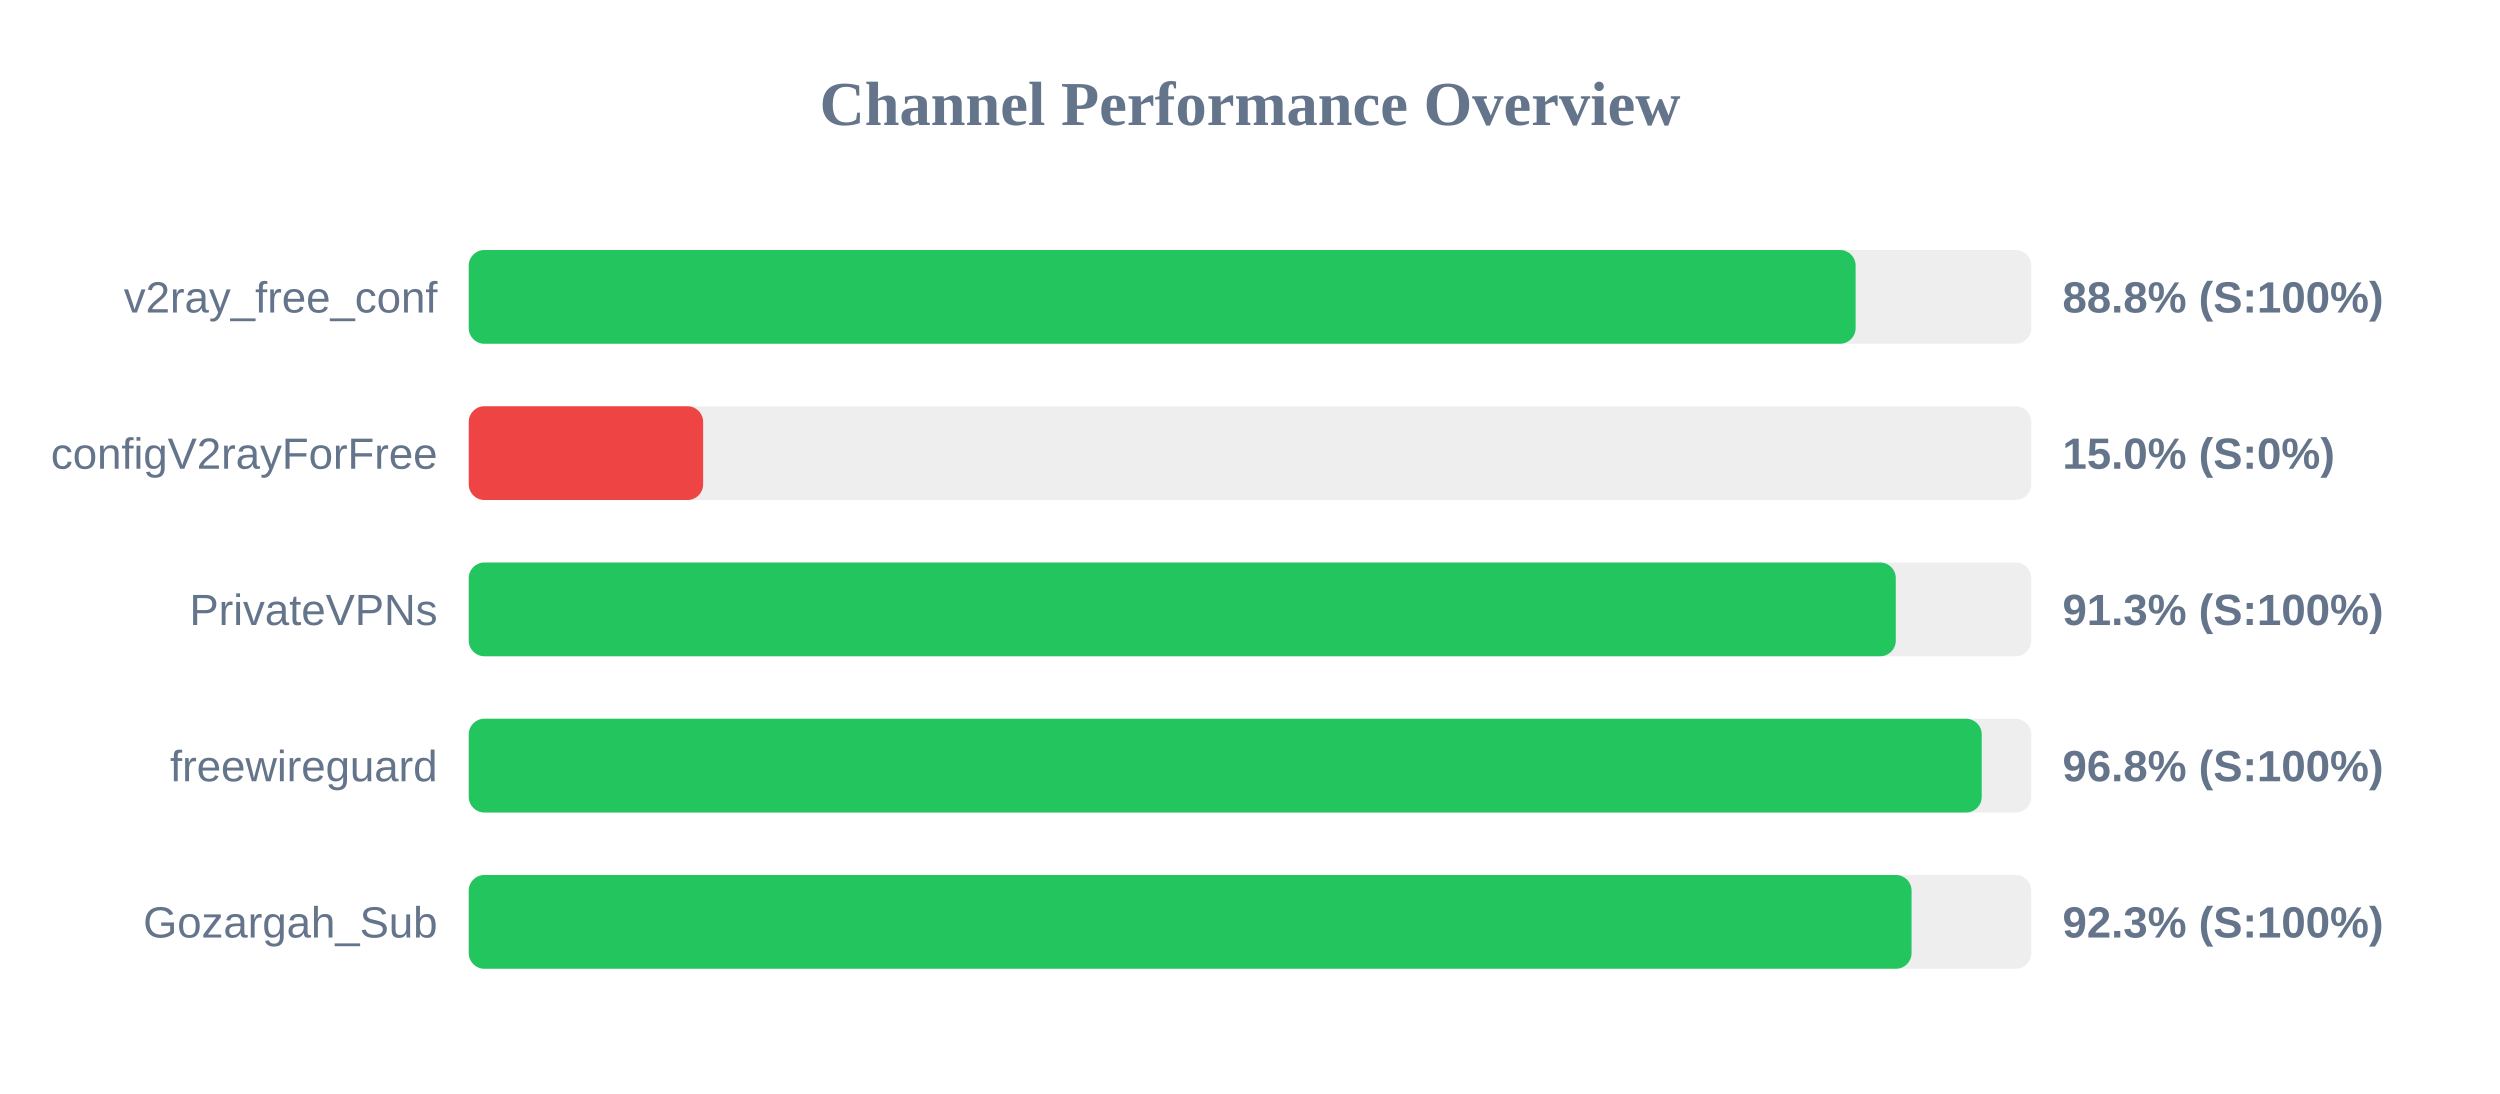
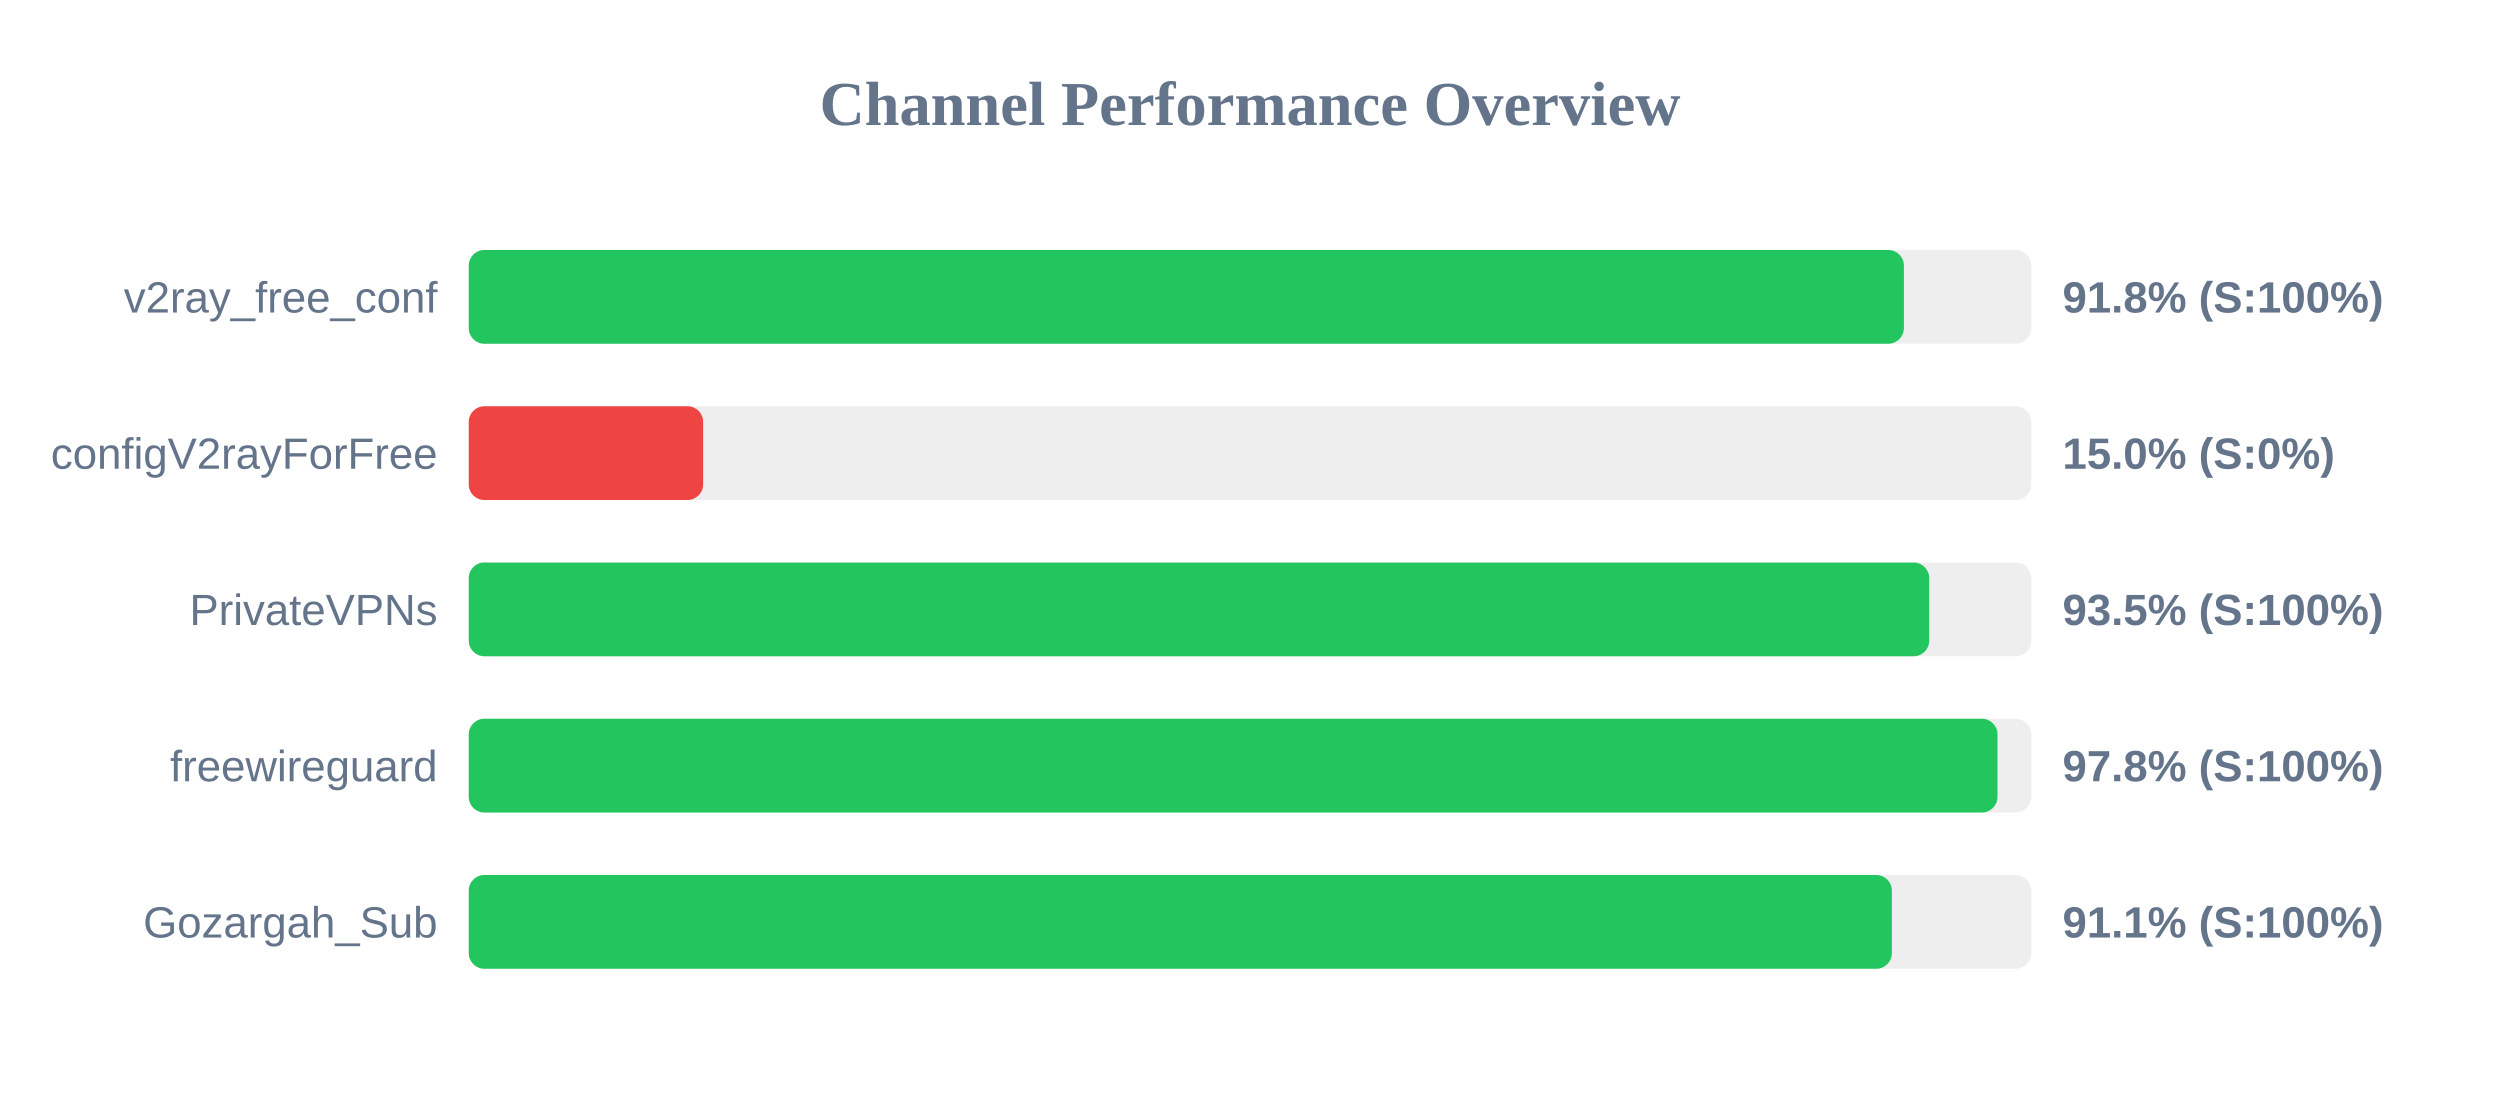
<svg xmlns="http://www.w3.org/2000/svg" width="800" height="350" version="1.1">
  <style>
        .row { font: 14px Arial; fill: #64748b; }
        .score { font: bold 14px Arial; fill: #64748b; }
    </style>
  <text x="400" y="40" text-anchor="middle" font-size="20px" font-weight="bold" fill="#64748b">Channel Performance Overview</text>
  <rect x="150" y="80" width="500" height="30" fill="#eee" rx="5" />
-   <rect x="150" y="80" width="443.8" height="30" fill="#22c55e" rx="5" />
+   <rect x="150" y="80" width="459.25" height="30" fill="#22c55e" rx="5" />
  <text x="140" y="100" text-anchor="end" class="row">v2ray_free_conf</text>
-   <text x="660" y="100" text-anchor="start" class="score">88.8% (S:100%)</text>
+   <text x="660" y="100" text-anchor="start" class="score">91.8% (S:100%)</text>
  <rect x="150" y="130" width="500" height="30" fill="#eee" rx="5" />
  <rect x="150" y="130" width="75.0" height="30" fill="#ef4444" rx="5" />
  <text x="140" y="150" text-anchor="end" class="row">configV2rayForFree</text>
  <text x="660" y="150" text-anchor="start" class="score">15.0% (S:0%)</text>
  <rect x="150" y="180" width="500" height="30" fill="#eee" rx="5" />
-   <rect x="150" y="180" width="456.65" height="30" fill="#22c55e" rx="5" />
+   <rect x="150" y="180" width="467.35" height="30" fill="#22c55e" rx="5" />
  <text x="140" y="200" text-anchor="end" class="row">PrivateVPNs</text>
-   <text x="660" y="200" text-anchor="start" class="score">91.3% (S:100%)</text>
+   <text x="660" y="200" text-anchor="start" class="score">93.5% (S:100%)</text>
  <rect x="150" y="230" width="500" height="30" fill="#eee" rx="5" />
-   <rect x="150" y="230" width="484.15" height="30" fill="#22c55e" rx="5" />
+   <rect x="150" y="230" width="489.2" height="30" fill="#22c55e" rx="5" />
  <text x="140" y="250" text-anchor="end" class="row">freewireguard</text>
-   <text x="660" y="250" text-anchor="start" class="score">96.8% (S:100%)</text>
+   <text x="660" y="250" text-anchor="start" class="score">97.8% (S:100%)</text>
  <rect x="150" y="280" width="500" height="30" fill="#eee" rx="5" />
-   <rect x="150" y="280" width="461.7" height="30" fill="#22c55e" rx="5" />
+   <rect x="150" y="280" width="455.4" height="30" fill="#22c55e" rx="5" />
  <text x="140" y="300" text-anchor="end" class="row">Gozargah_Sub</text>
-   <text x="660" y="300" text-anchor="start" class="score">92.3% (S:100%)</text>
+   <text x="660" y="300" text-anchor="start" class="score">91.1% (S:100%)</text>
</svg>
